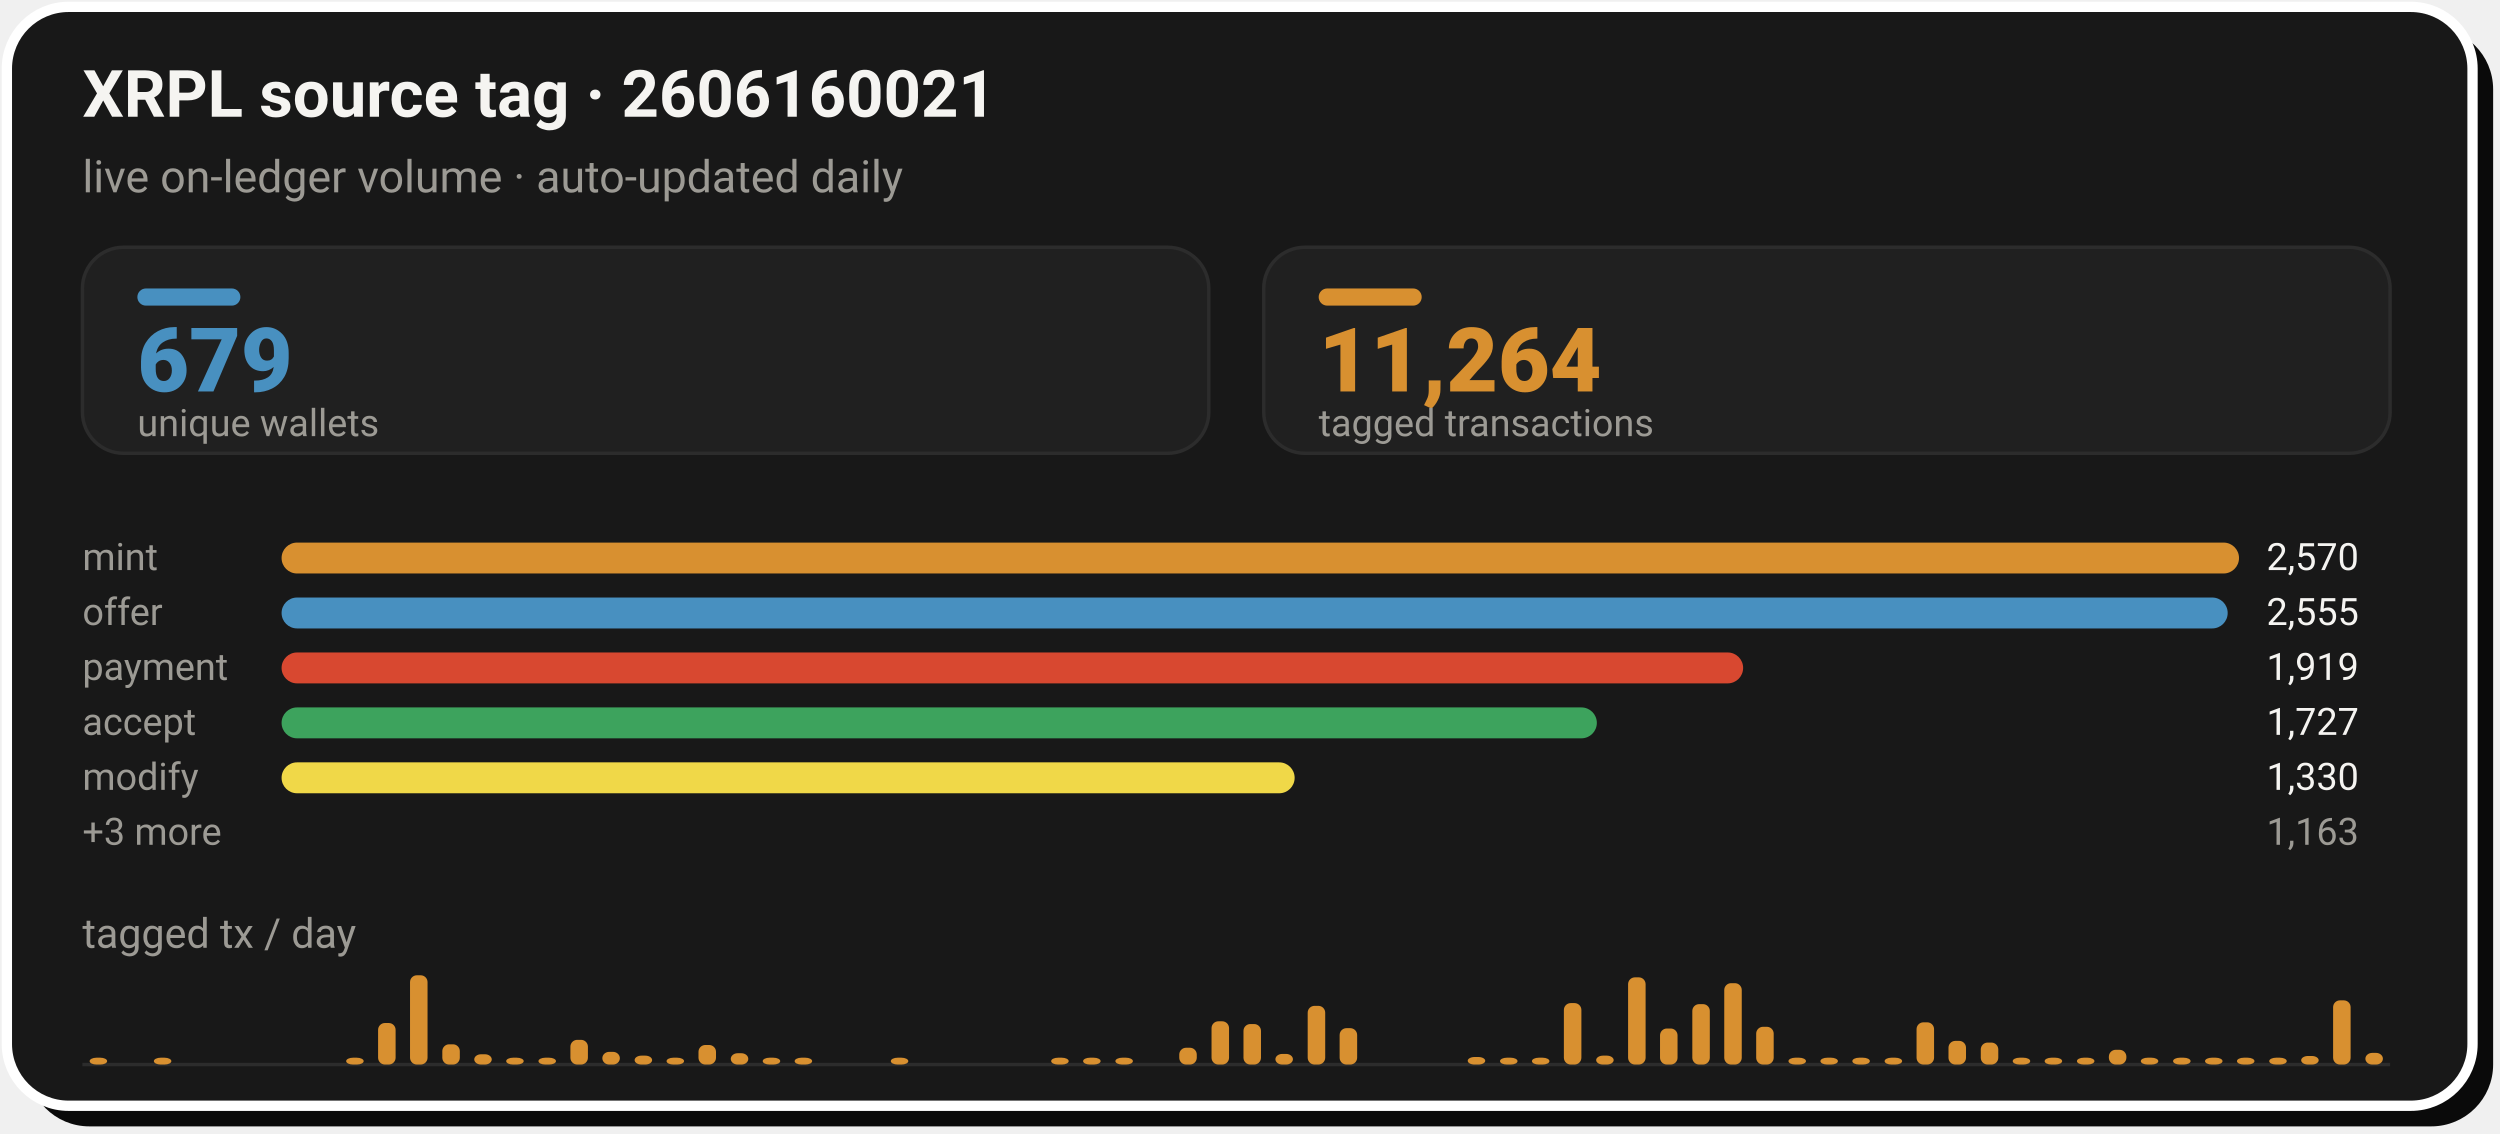
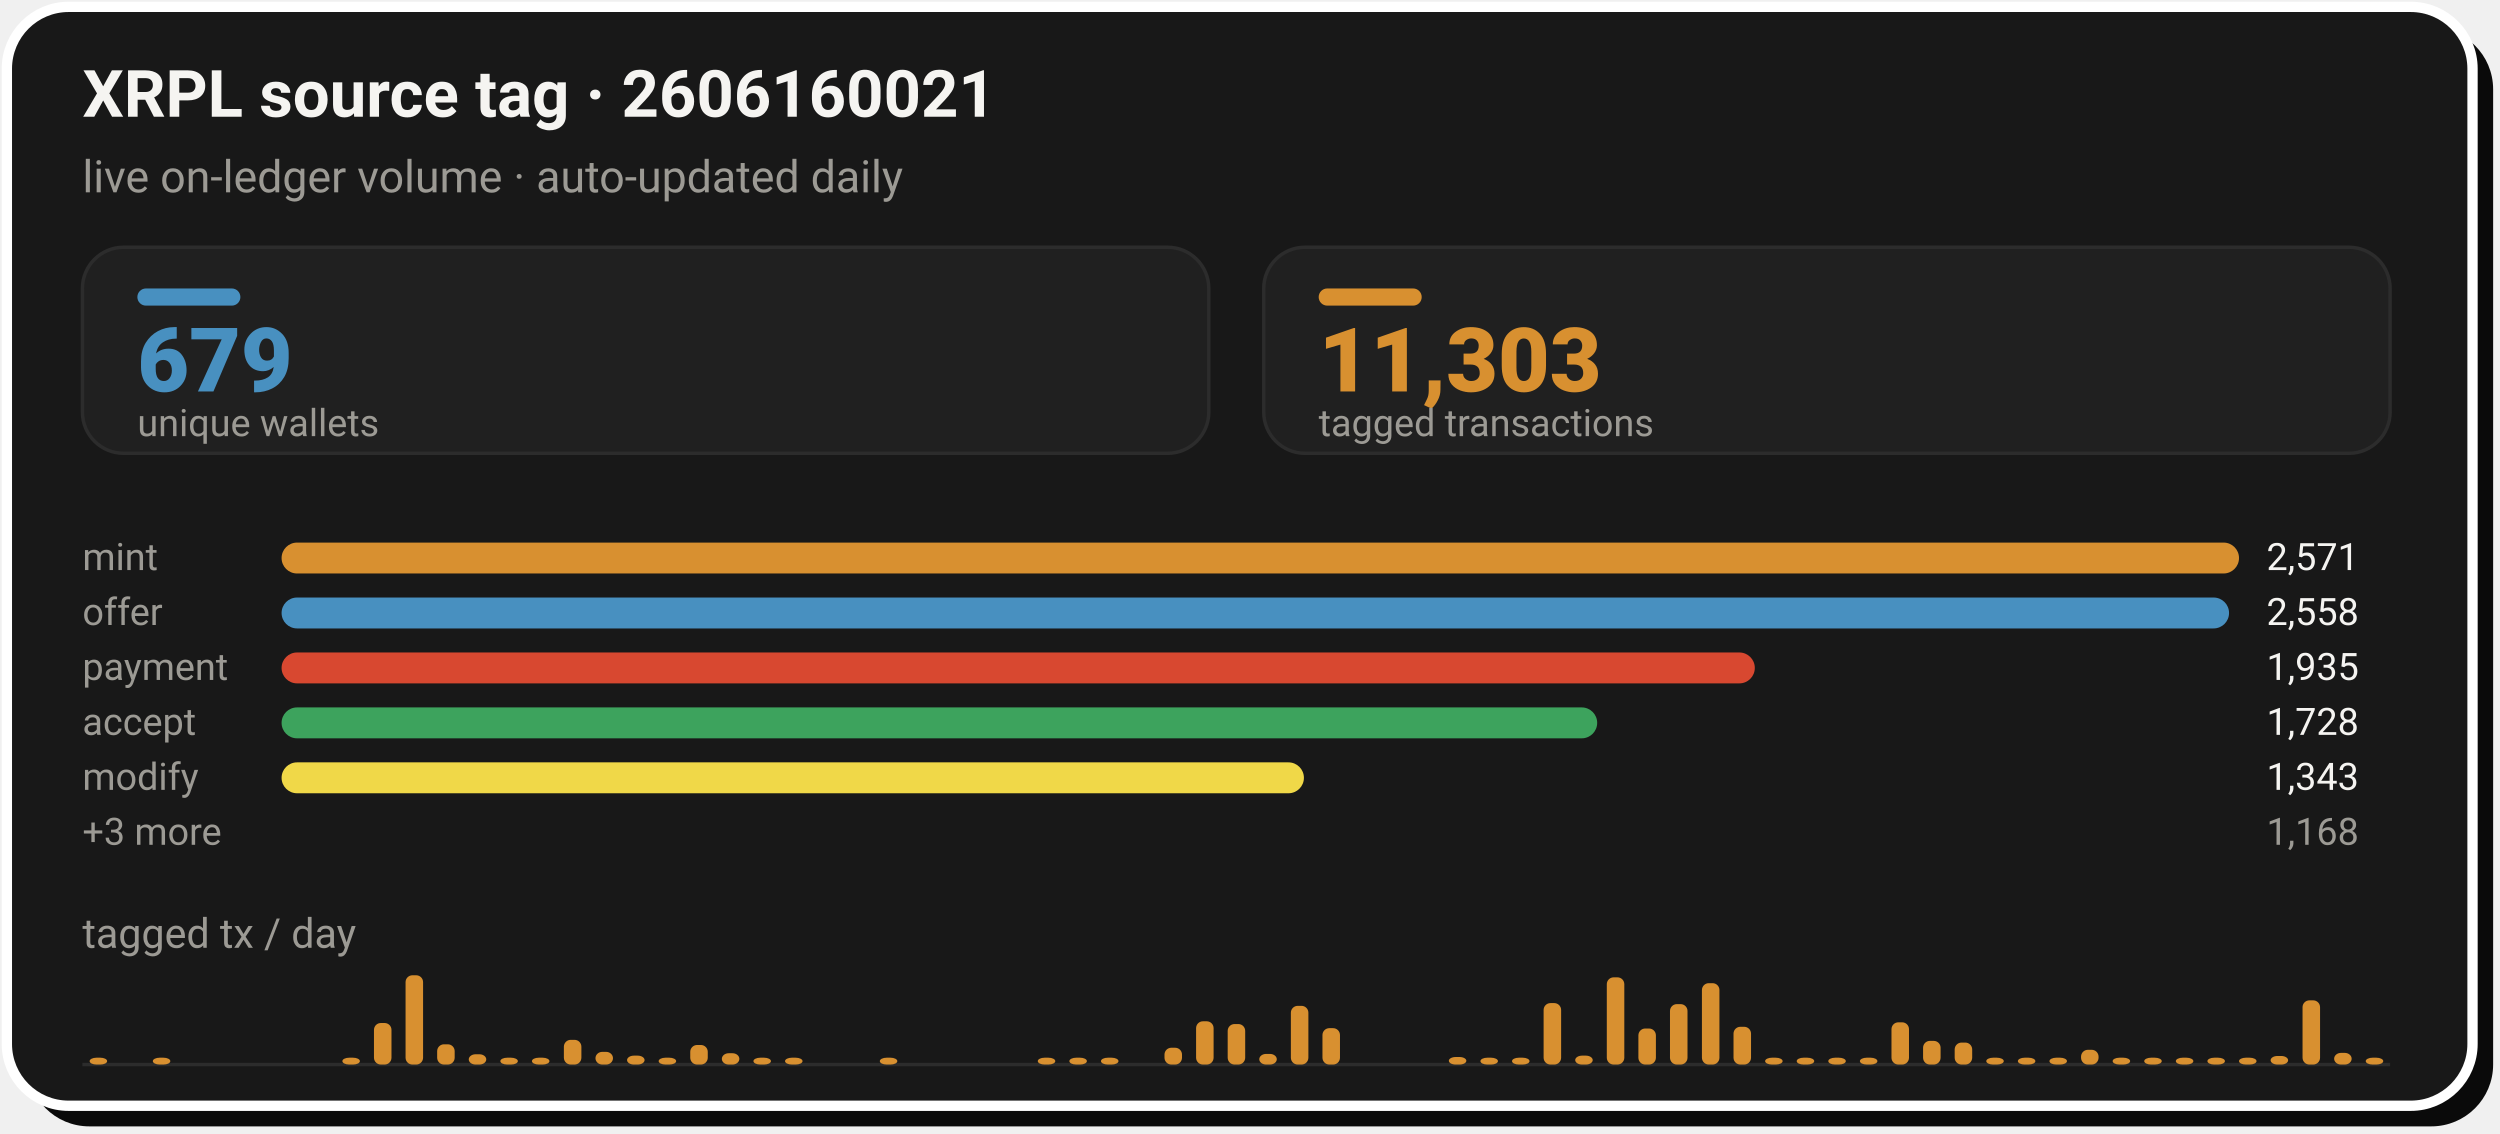
- <svg xmlns="http://www.w3.org/2000/svg" width="728" height="330" viewBox="0 0 728 330" role="img" aria-label="XRPL source tag 2606160021: 11,264 tagged transactions from 679 unique wallets">
+ <svg xmlns="http://www.w3.org/2000/svg" width="728" height="330" viewBox="0 0 728 330" role="img" aria-label="XRPL source tag 2606160021: 11,303 tagged transactions from 679 unique wallets">
  <rect x="8" y="8" width="718" height="320" rx="18" fill="#0A0A0A" />
  <rect x="2" y="2" width="718" height="320" rx="18" fill="#181818" stroke="#FFFFFF" stroke-width="3" />
  <text x="24" y="34" font-family="-apple-system,'Segoe UI',Roboto,Helvetica,Arial,sans-serif" font-size="19" font-weight="700" fill="#F5F4F1">XRPL source tag · 2606160021</text>
  <text x="24" y="56" font-family="-apple-system,'Segoe UI',Roboto,Helvetica,Arial,sans-serif" font-size="13" fill="#9C9A94">live on-ledger volume · auto-updated daily</text>
  <rect x="24.0" y="72" width="328.0" height="60" rx="12" fill="#202020" stroke="#2C2C2C" stroke-width="1" />
  <rect x="40.0" y="84" width="30" height="5" rx="2.5" fill="#4890C0" />
  <text x="40.0" y="114" font-family="-apple-system,'Segoe UI',Roboto,Helvetica,Arial,sans-serif" font-size="26" font-weight="800" fill="#4890C0">679</text>
  <text x="40.0" y="127" font-family="-apple-system,'Segoe UI',Roboto,Helvetica,Arial,sans-serif" font-size="11" fill="#9C9A94">unique wallets</text>
  <rect x="368.0" y="72" width="328.0" height="60" rx="12" fill="#202020" stroke="#2C2C2C" stroke-width="1" />
  <rect x="384.0" y="84" width="30" height="5" rx="2.5" fill="#D89030" />
-   <text x="384.0" y="114" font-family="-apple-system,'Segoe UI',Roboto,Helvetica,Arial,sans-serif" font-size="26" font-weight="800" fill="#D89030">11,264</text>
+   <text x="384.0" y="114" font-family="-apple-system,'Segoe UI',Roboto,Helvetica,Arial,sans-serif" font-size="26" font-weight="800" fill="#D89030">11,303</text>
  <text x="384.0" y="127" font-family="-apple-system,'Segoe UI',Roboto,Helvetica,Arial,sans-serif" font-size="11" fill="#9C9A94">tagged transactions</text>
  <text x="24.0" y="166" font-family="-apple-system,'Segoe UI',Roboto,Helvetica,Arial,sans-serif" font-size="11" fill="#9C9A94">mint</text>
  <rect x="82.0" y="158.0" width="570.0" height="9" rx="4.5" fill="#D89030" />
-   <text x="660.0" y="166" font-family="-apple-system,'Segoe UI',Roboto,Helvetica,Arial,sans-serif" font-size="11" fill="#F5F4F1">2,570</text>
+   <text x="660.0" y="166" font-family="-apple-system,'Segoe UI',Roboto,Helvetica,Arial,sans-serif" font-size="11" fill="#F5F4F1">2,571</text>
  <text x="24.0" y="182" font-family="-apple-system,'Segoe UI',Roboto,Helvetica,Arial,sans-serif" font-size="11" fill="#9C9A94">offer</text>
-   <rect x="82.0" y="174.0" width="566.7" height="9" rx="4.5" fill="#4890C0" />
-   <text x="660.0" y="182" font-family="-apple-system,'Segoe UI',Roboto,Helvetica,Arial,sans-serif" font-size="11" fill="#F5F4F1">2,555</text>
+   <rect x="82.0" y="174.0" width="567.1" height="9" rx="4.5" fill="#4890C0" />
+   <text x="660.0" y="182" font-family="-apple-system,'Segoe UI',Roboto,Helvetica,Arial,sans-serif" font-size="11" fill="#F5F4F1">2,558</text>
  <text x="24.0" y="198" font-family="-apple-system,'Segoe UI',Roboto,Helvetica,Arial,sans-serif" font-size="11" fill="#9C9A94">payment</text>
-   <rect x="82.0" y="190.0" width="425.6" height="9" rx="4.5" fill="#D84830" />
-   <text x="660.0" y="198" font-family="-apple-system,'Segoe UI',Roboto,Helvetica,Arial,sans-serif" font-size="11" fill="#F5F4F1">1,919</text>
+   <rect x="82.0" y="190.0" width="429.0" height="9" rx="4.5" fill="#D84830" />
+   <text x="660.0" y="198" font-family="-apple-system,'Segoe UI',Roboto,Helvetica,Arial,sans-serif" font-size="11" fill="#F5F4F1">1,935</text>
  <text x="24.0" y="214" font-family="-apple-system,'Segoe UI',Roboto,Helvetica,Arial,sans-serif" font-size="11" fill="#9C9A94">accept</text>
-   <rect x="82.0" y="206.0" width="383.0" height="9" rx="4.5" fill="#3DA35D" />
-   <text x="660.0" y="214" font-family="-apple-system,'Segoe UI',Roboto,Helvetica,Arial,sans-serif" font-size="11" fill="#F5F4F1">1,727</text>
+   <rect x="82.0" y="206.0" width="383.1" height="9" rx="4.5" fill="#3DA35D" />
+   <text x="660.0" y="214" font-family="-apple-system,'Segoe UI',Roboto,Helvetica,Arial,sans-serif" font-size="11" fill="#F5F4F1">1,728</text>
  <text x="24.0" y="230" font-family="-apple-system,'Segoe UI',Roboto,Helvetica,Arial,sans-serif" font-size="11" fill="#9C9A94">modify</text>
-   <rect x="82.0" y="222.0" width="295.0" height="9" rx="4.5" fill="#F0D848" />
-   <text x="660.0" y="230" font-family="-apple-system,'Segoe UI',Roboto,Helvetica,Arial,sans-serif" font-size="11" fill="#F5F4F1">1,330</text>
+   <rect x="82.0" y="222.0" width="297.7" height="9" rx="4.5" fill="#F0D848" />
+   <text x="660.0" y="230" font-family="-apple-system,'Segoe UI',Roboto,Helvetica,Arial,sans-serif" font-size="11" fill="#F5F4F1">1,343</text>
  <text x="24.0" y="246" font-family="-apple-system,'Segoe UI',Roboto,Helvetica,Arial,sans-serif" font-size="11" fill="#9C9A94">+3 more</text>
-   <text x="660.0" y="246" font-family="-apple-system,'Segoe UI',Roboto,Helvetica,Arial,sans-serif" font-size="11" fill="#9C9A94">1,163</text>
+   <text x="660.0" y="246" font-family="-apple-system,'Segoe UI',Roboto,Helvetica,Arial,sans-serif" font-size="11" fill="#9C9A94">1,168</text>
  <text x="24" y="276" font-family="-apple-system,'Segoe UI',Roboto,Helvetica,Arial,sans-serif" font-size="12" fill="#9C9A94">tagged tx / day</text>
  <line x1="24.0" y1="310" x2="696.0" y2="310" stroke="#2C2C2C" stroke-width="1" />
  <rect x="26.1" y="308.0" width="5.1" height="2.0" rx="2" fill="#D89030" />
-   <rect x="44.8" y="308.0" width="5.1" height="2.0" rx="2" fill="#D89030" />
-   <rect x="100.8" y="308.0" width="5.1" height="2.0" rx="2" fill="#D89030" />
-   <rect x="110.1" y="297.9" width="5.1" height="12.1" rx="2" fill="#D89030" />
-   <rect x="119.4" y="284.0" width="5.1" height="26.0" rx="2" fill="#D89030" />
-   <rect x="128.8" y="304.1" width="5.1" height="5.9" rx="2" fill="#D89030" />
-   <rect x="138.1" y="307.0" width="5.1" height="3.0" rx="2" fill="#D89030" />
-   <rect x="147.4" y="308.0" width="5.1" height="2.0" rx="2" fill="#D89030" />
-   <rect x="156.8" y="308.0" width="5.1" height="2.0" rx="2" fill="#D89030" />
-   <rect x="166.1" y="302.8" width="5.1" height="7.2" rx="2" fill="#D89030" />
-   <rect x="175.4" y="306.3" width="5.1" height="3.7" rx="2" fill="#D89030" />
-   <rect x="184.8" y="307.4" width="5.1" height="2.6" rx="2" fill="#D89030" />
-   <rect x="194.1" y="308.0" width="5.1" height="2.0" rx="2" fill="#D89030" />
-   <rect x="203.4" y="304.3" width="5.1" height="5.7" rx="2" fill="#D89030" />
-   <rect x="212.8" y="306.7" width="5.1" height="3.3" rx="2" fill="#D89030" />
-   <rect x="222.1" y="308.0" width="5.1" height="2.0" rx="2" fill="#D89030" />
-   <rect x="231.4" y="308.0" width="5.1" height="2.0" rx="2" fill="#D89030" />
-   <rect x="259.4" y="308.0" width="5.1" height="2.0" rx="2" fill="#D89030" />
-   <rect x="306.1" y="308.0" width="5.1" height="2.0" rx="2" fill="#D89030" />
-   <rect x="315.4" y="308.0" width="5.1" height="2.0" rx="2" fill="#D89030" />
-   <rect x="324.8" y="308.0" width="5.1" height="2.0" rx="2" fill="#D89030" />
-   <rect x="343.4" y="305.1" width="5.1" height="4.9" rx="2" fill="#D89030" />
-   <rect x="352.8" y="297.4" width="5.1" height="12.6" rx="2" fill="#D89030" />
-   <rect x="362.1" y="298.2" width="5.1" height="11.8" rx="2" fill="#D89030" />
-   <rect x="371.4" y="306.9" width="5.1" height="3.1" rx="2" fill="#D89030" />
-   <rect x="380.8" y="292.9" width="5.1" height="17.1" rx="2" fill="#D89030" />
-   <rect x="390.1" y="299.4" width="5.1" height="10.6" rx="2" fill="#D89030" />
-   <rect x="427.4" y="307.8" width="5.1" height="2.2" rx="2" fill="#D89030" />
-   <rect x="436.8" y="308.0" width="5.1" height="2.0" rx="2" fill="#D89030" />
-   <rect x="446.1" y="308.0" width="5.1" height="2.0" rx="2" fill="#D89030" />
-   <rect x="455.4" y="292.1" width="5.1" height="17.9" rx="2" fill="#D89030" />
-   <rect x="464.8" y="307.4" width="5.1" height="2.6" rx="2" fill="#D89030" />
-   <rect x="474.1" y="284.6" width="5.1" height="25.4" rx="2" fill="#D89030" />
-   <rect x="483.4" y="299.5" width="5.1" height="10.5" rx="2" fill="#D89030" />
-   <rect x="492.8" y="292.4" width="5.1" height="17.6" rx="2" fill="#D89030" />
-   <rect x="502.1" y="286.3" width="5.1" height="23.7" rx="2" fill="#D89030" />
-   <rect x="511.4" y="299.0" width="5.1" height="11.0" rx="2" fill="#D89030" />
-   <rect x="520.8" y="308.0" width="5.1" height="2.0" rx="2" fill="#D89030" />
-   <rect x="530.1" y="308.0" width="5.1" height="2.0" rx="2" fill="#D89030" />
-   <rect x="539.4" y="308.0" width="5.1" height="2.0" rx="2" fill="#D89030" />
-   <rect x="548.8" y="308.0" width="5.1" height="2.0" rx="2" fill="#D89030" />
-   <rect x="558.1" y="297.7" width="5.1" height="12.3" rx="2" fill="#D89030" />
-   <rect x="567.4" y="303.1" width="5.1" height="6.9" rx="2" fill="#D89030" />
-   <rect x="576.8" y="303.6" width="5.1" height="6.4" rx="2" fill="#D89030" />
-   <rect x="586.1" y="308.0" width="5.1" height="2.0" rx="2" fill="#D89030" />
-   <rect x="595.4" y="308.0" width="5.1" height="2.0" rx="2" fill="#D89030" />
-   <rect x="604.8" y="308.0" width="5.1" height="2.0" rx="2" fill="#D89030" />
-   <rect x="614.1" y="305.7" width="5.1" height="4.3" rx="2" fill="#D89030" />
-   <rect x="623.4" y="308.0" width="5.1" height="2.0" rx="2" fill="#D89030" />
-   <rect x="632.8" y="308.0" width="5.1" height="2.0" rx="2" fill="#D89030" />
-   <rect x="642.1" y="308.0" width="5.1" height="2.0" rx="2" fill="#D89030" />
-   <rect x="651.4" y="308.0" width="5.1" height="2.0" rx="2" fill="#D89030" />
-   <rect x="660.8" y="308.0" width="5.1" height="2.0" rx="2" fill="#D89030" />
-   <rect x="670.1" y="307.5" width="5.1" height="2.5" rx="2" fill="#D89030" />
-   <rect x="679.4" y="291.3" width="5.1" height="18.7" rx="2" fill="#D89030" />
-   <rect x="688.8" y="306.6" width="5.1" height="3.4" rx="2" fill="#D89030" />
+   <rect x="44.5" y="308.0" width="5.1" height="2.0" rx="2" fill="#D89030" />
+   <rect x="99.7" y="308.0" width="5.1" height="2.0" rx="2" fill="#D89030" />
+   <rect x="108.9" y="297.9" width="5.1" height="12.1" rx="2" fill="#D89030" />
+   <rect x="118.1" y="284.0" width="5.1" height="26.0" rx="2" fill="#D89030" />
+   <rect x="127.3" y="304.1" width="5.1" height="5.9" rx="2" fill="#D89030" />
+   <rect x="136.5" y="307.0" width="5.1" height="3.0" rx="2" fill="#D89030" />
+   <rect x="145.7" y="308.0" width="5.1" height="2.0" rx="2" fill="#D89030" />
+   <rect x="154.9" y="308.0" width="5.1" height="2.0" rx="2" fill="#D89030" />
+   <rect x="164.2" y="302.8" width="5.1" height="7.2" rx="2" fill="#D89030" />
+   <rect x="173.4" y="306.3" width="5.1" height="3.7" rx="2" fill="#D89030" />
+   <rect x="182.6" y="307.4" width="5.1" height="2.6" rx="2" fill="#D89030" />
+   <rect x="191.8" y="308.0" width="5.1" height="2.0" rx="2" fill="#D89030" />
+   <rect x="201.0" y="304.3" width="5.1" height="5.7" rx="2" fill="#D89030" />
+   <rect x="210.2" y="306.7" width="5.1" height="3.3" rx="2" fill="#D89030" />
+   <rect x="219.4" y="308.0" width="5.1" height="2.0" rx="2" fill="#D89030" />
+   <rect x="228.6" y="308.0" width="5.1" height="2.0" rx="2" fill="#D89030" />
+   <rect x="256.2" y="308.0" width="5.1" height="2.0" rx="2" fill="#D89030" />
+   <rect x="302.2" y="308.0" width="5.1" height="2.0" rx="2" fill="#D89030" />
+   <rect x="311.4" y="308.0" width="5.1" height="2.0" rx="2" fill="#D89030" />
+   <rect x="320.6" y="308.0" width="5.1" height="2.0" rx="2" fill="#D89030" />
+   <rect x="339.1" y="305.1" width="5.1" height="4.9" rx="2" fill="#D89030" />
+   <rect x="348.3" y="297.4" width="5.1" height="12.6" rx="2" fill="#D89030" />
+   <rect x="357.5" y="298.2" width="5.1" height="11.8" rx="2" fill="#D89030" />
+   <rect x="366.7" y="306.9" width="5.1" height="3.1" rx="2" fill="#D89030" />
+   <rect x="375.9" y="292.9" width="5.1" height="17.1" rx="2" fill="#D89030" />
+   <rect x="385.1" y="299.4" width="5.1" height="10.6" rx="2" fill="#D89030" />
+   <rect x="421.9" y="307.8" width="5.1" height="2.2" rx="2" fill="#D89030" />
+   <rect x="431.1" y="308.0" width="5.1" height="2.0" rx="2" fill="#D89030" />
+   <rect x="440.3" y="308.0" width="5.1" height="2.0" rx="2" fill="#D89030" />
+   <rect x="449.5" y="292.1" width="5.1" height="17.9" rx="2" fill="#D89030" />
+   <rect x="458.7" y="307.4" width="5.1" height="2.6" rx="2" fill="#D89030" />
+   <rect x="467.9" y="284.6" width="5.1" height="25.4" rx="2" fill="#D89030" />
+   <rect x="477.1" y="299.5" width="5.1" height="10.5" rx="2" fill="#D89030" />
+   <rect x="486.3" y="292.4" width="5.1" height="17.6" rx="2" fill="#D89030" />
+   <rect x="495.6" y="286.3" width="5.1" height="23.7" rx="2" fill="#D89030" />
+   <rect x="504.8" y="299.0" width="5.1" height="11.0" rx="2" fill="#D89030" />
+   <rect x="514.0" y="308.0" width="5.1" height="2.0" rx="2" fill="#D89030" />
+   <rect x="523.2" y="308.0" width="5.1" height="2.0" rx="2" fill="#D89030" />
+   <rect x="532.4" y="308.0" width="5.1" height="2.0" rx="2" fill="#D89030" />
+   <rect x="541.6" y="308.0" width="5.1" height="2.0" rx="2" fill="#D89030" />
+   <rect x="550.8" y="297.7" width="5.1" height="12.3" rx="2" fill="#D89030" />
+   <rect x="560.0" y="303.1" width="5.1" height="6.9" rx="2" fill="#D89030" />
+   <rect x="569.2" y="303.6" width="5.1" height="6.4" rx="2" fill="#D89030" />
+   <rect x="578.4" y="308.0" width="5.1" height="2.0" rx="2" fill="#D89030" />
+   <rect x="587.6" y="308.0" width="5.1" height="2.0" rx="2" fill="#D89030" />
+   <rect x="596.8" y="308.0" width="5.1" height="2.0" rx="2" fill="#D89030" />
+   <rect x="606.0" y="305.7" width="5.1" height="4.3" rx="2" fill="#D89030" />
+   <rect x="615.2" y="308.0" width="5.1" height="2.0" rx="2" fill="#D89030" />
+   <rect x="624.4" y="308.0" width="5.1" height="2.0" rx="2" fill="#D89030" />
+   <rect x="633.6" y="308.0" width="5.1" height="2.0" rx="2" fill="#D89030" />
+   <rect x="642.8" y="308.0" width="5.1" height="2.0" rx="2" fill="#D89030" />
+   <rect x="652.0" y="308.0" width="5.1" height="2.0" rx="2" fill="#D89030" />
+   <rect x="661.2" y="307.5" width="5.1" height="2.5" rx="2" fill="#D89030" />
+   <rect x="670.5" y="291.3" width="5.1" height="18.7" rx="2" fill="#D89030" />
+   <rect x="679.7" y="306.6" width="5.1" height="3.4" rx="2" fill="#D89030" />
+   <rect x="688.9" y="308.0" width="5.1" height="2.0" rx="2" fill="#D89030" />
</svg>
